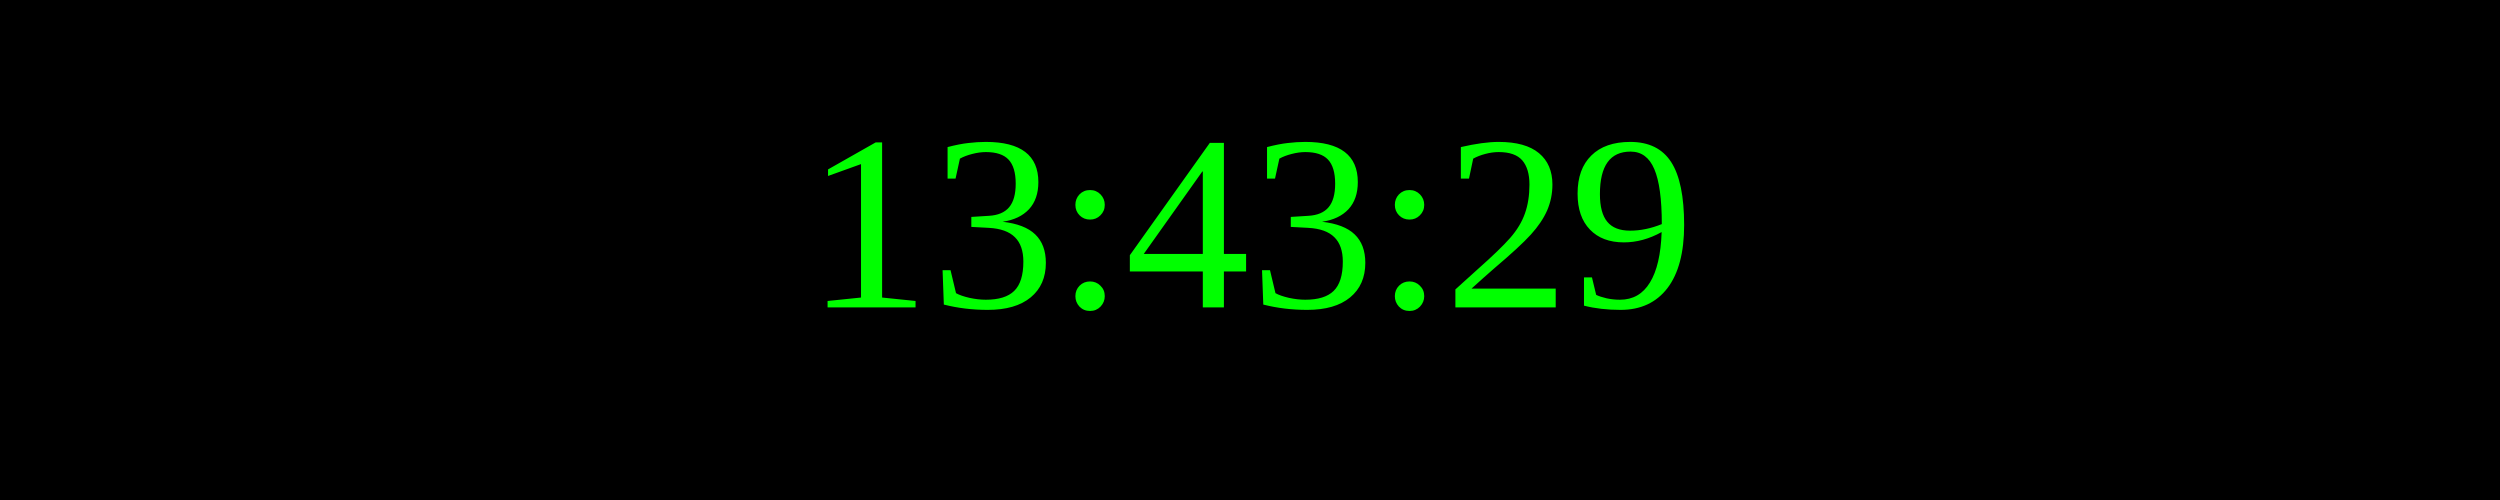
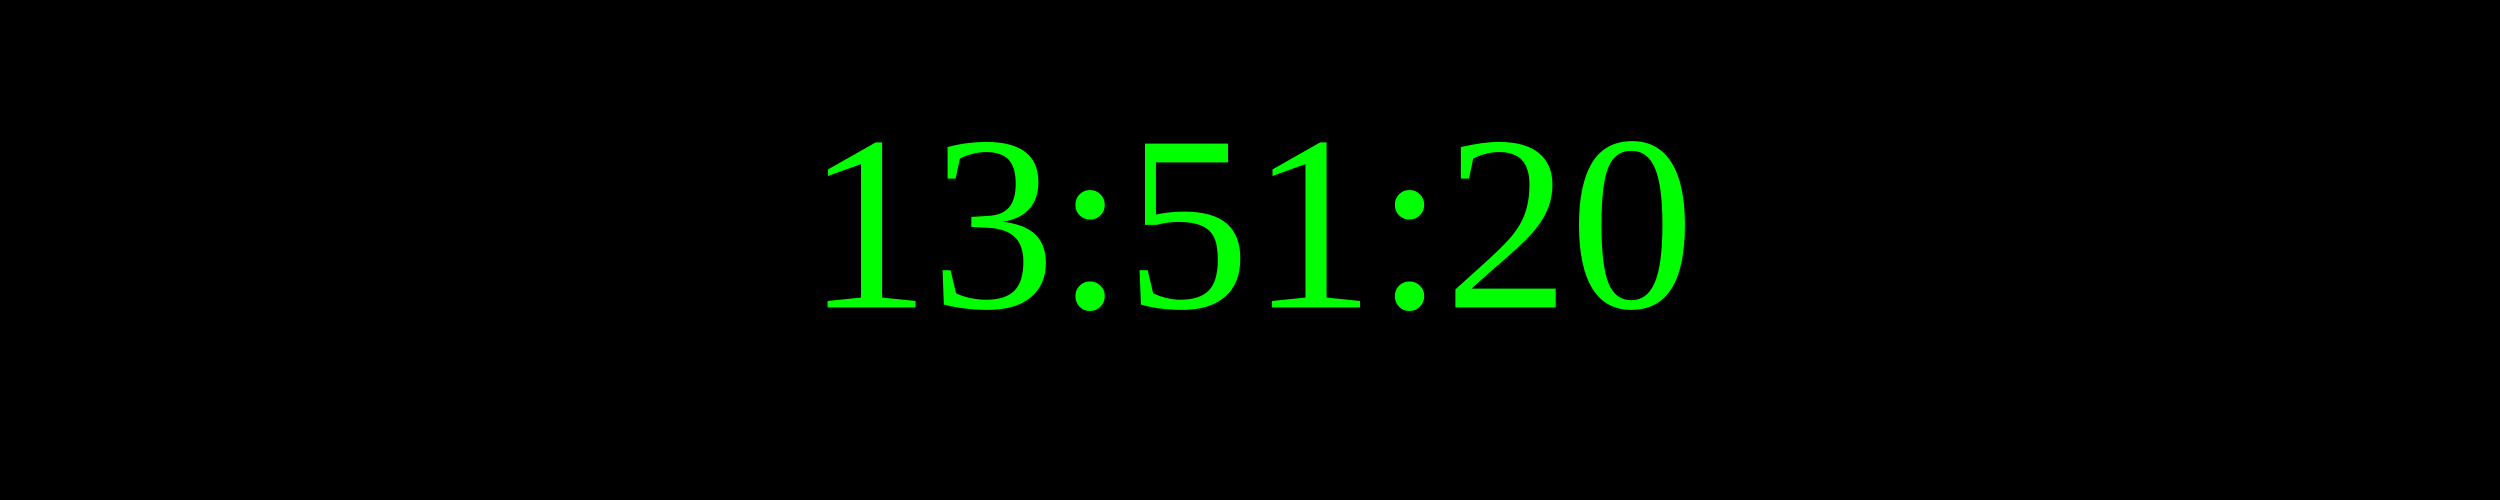
<svg xmlns="http://www.w3.org/2000/svg" width="250" height="50">
  <rect width="100%" height="100%" fill="black" />
  <text x="50%" y="50%" font-size="25" fill="lime" text-anchor="middle" dominant-baseline="middle">
- 13:43:29
+ 13:51:20
</text>
</svg>
